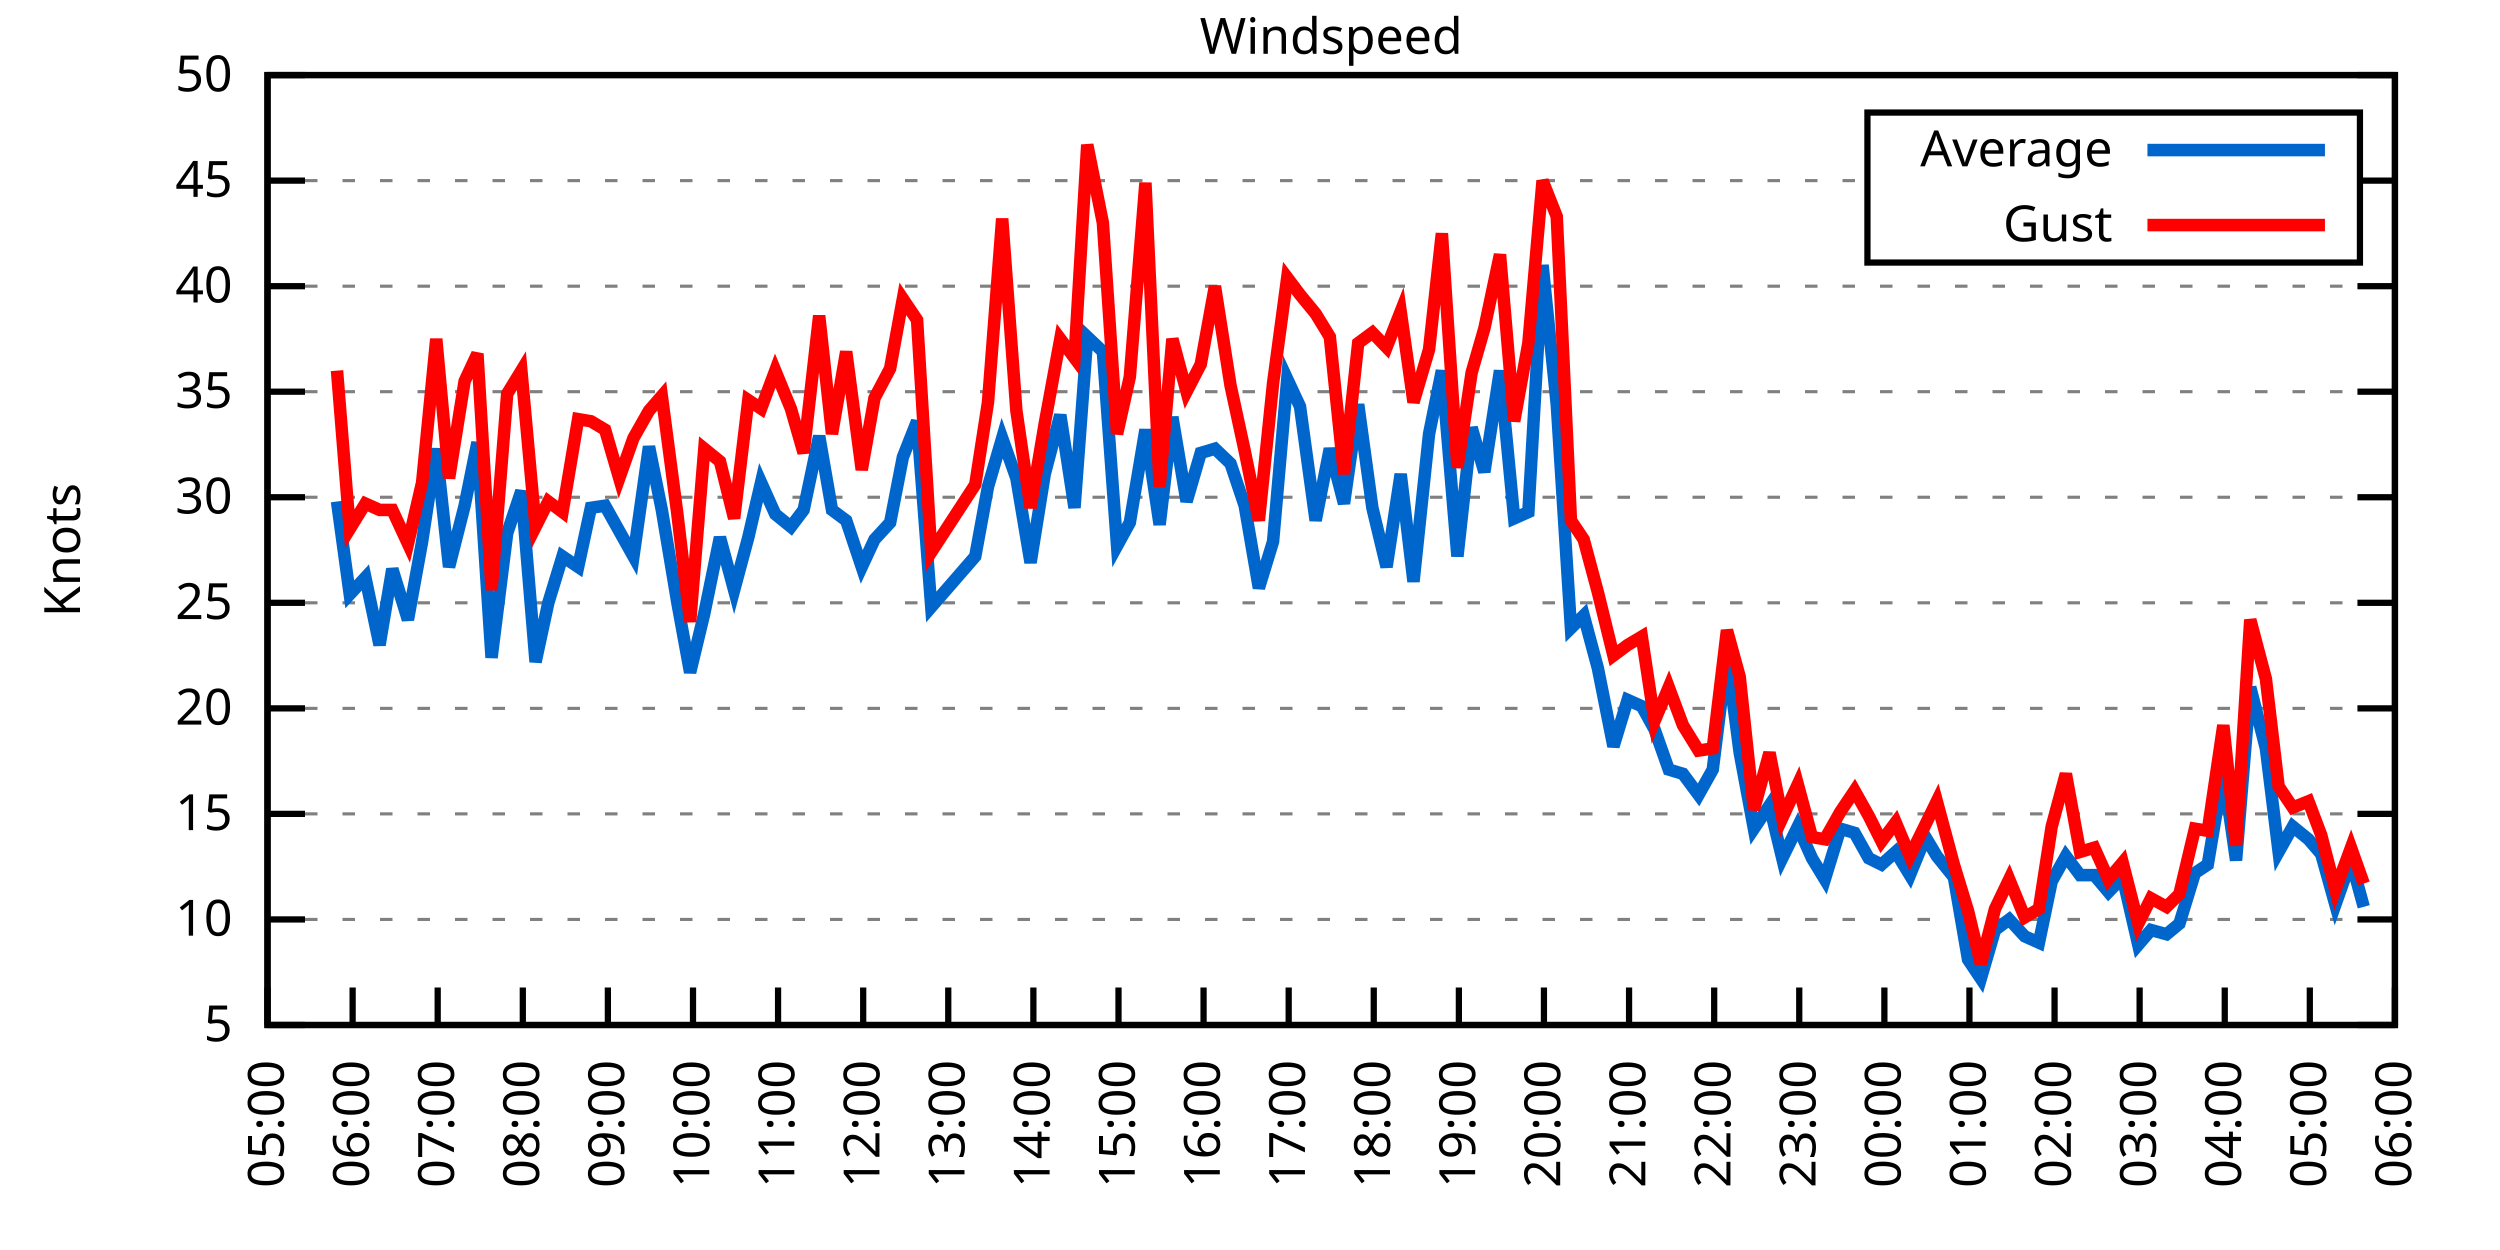
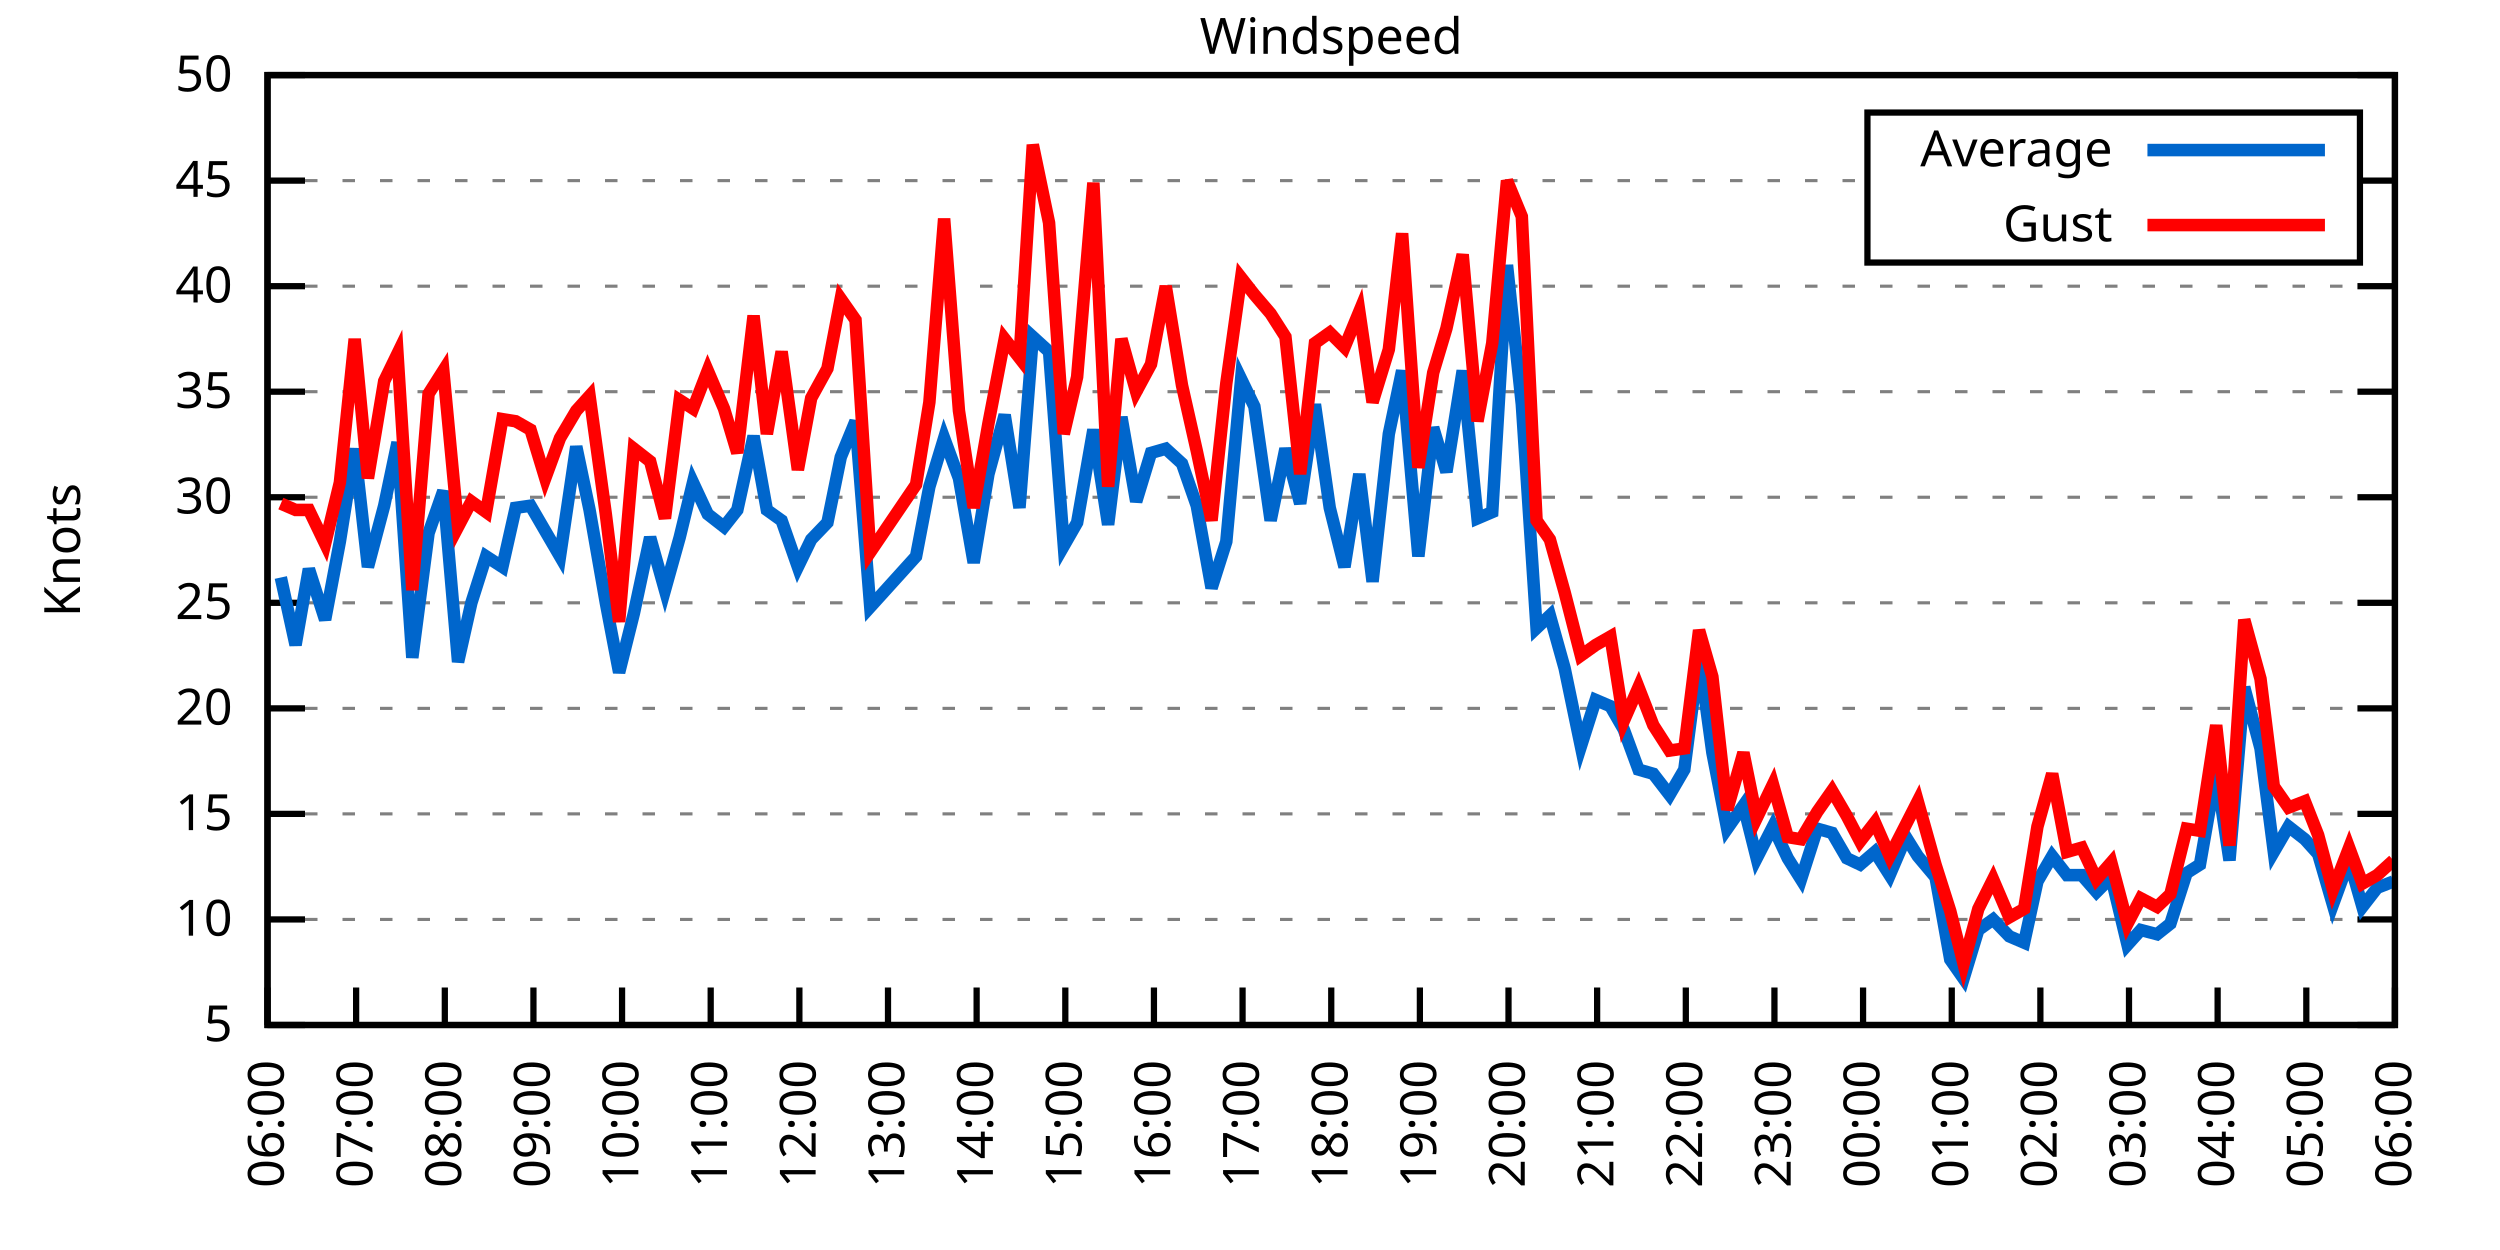
<svg xmlns="http://www.w3.org/2000/svg" xmlns:xlink="http://www.w3.org/1999/xlink" width="400" height="200" viewBox="0 0 400 200">
  <g id="gnuplot_canvas">
    <rect x="0" y="0" width="400" height="200" fill="none" />
    <defs>
      <circle id="gpDot" r="0.5" stroke-width="0.5" stroke="currentColor" />
      <path id="gpPt0" stroke-width="0.333" stroke="currentColor" d="M-1,0 h2 M0,-1 v2" />
      <path id="gpPt1" stroke-width="0.333" stroke="currentColor" d="M-1,-1 L1,1 M1,-1 L-1,1" />
      <path id="gpPt2" stroke-width="0.333" stroke="currentColor" d="M-1,0 L1,0 M0,-1 L0,1 M-1,-1 L1,1 M-1,1 L1,-1" />
      <rect id="gpPt3" stroke-width="0.333" stroke="currentColor" x="-1" y="-1" width="2" height="2" />
      <rect id="gpPt4" stroke-width="0.333" stroke="currentColor" fill="currentColor" x="-1" y="-1" width="2" height="2" />
      <circle id="gpPt5" stroke-width="0.333" stroke="currentColor" cx="0" cy="0" r="1" />
      <use xlink:href="#gpPt5" id="gpPt6" fill="currentColor" stroke="none" />
      <path id="gpPt7" stroke-width="0.333" stroke="currentColor" d="M0,-1.33 L-1.33,0.67 L1.33,0.67 z" />
      <use xlink:href="#gpPt7" id="gpPt8" fill="currentColor" stroke="none" />
      <use xlink:href="#gpPt7" id="gpPt9" stroke="currentColor" transform="rotate(180)" />
      <use xlink:href="#gpPt9" id="gpPt10" fill="currentColor" stroke="none" />
      <use xlink:href="#gpPt3" id="gpPt11" stroke="currentColor" transform="rotate(45)" />
      <use xlink:href="#gpPt11" id="gpPt12" fill="currentColor" stroke="none" />
      <path id="gpPt13" stroke-width="0.333" stroke="currentColor" d="M0,1.330 L1.265,0.411 L0.782,-1.067 L-0.782,-1.076 L-1.265,0.411 z" />
      <use xlink:href="#gpPt13" id="gpPt14" fill="currentColor" stroke="none" />
      <filter id="textbox" filterUnits="objectBoundingBox" x="0" y="0" height="1" width="1">
        <feFlood flood-color="white" flood-opacity="1" result="bgnd" />
        <feComposite in="SourceGraphic" in2="bgnd" operator="atop" />
      </filter>
      <filter id="greybox" filterUnits="objectBoundingBox" x="0" y="0" height="1" width="1">
        <feFlood flood-color="lightgrey" flood-opacity="1" result="grey" />
        <feComposite in="SourceGraphic" in2="grey" operator="atop" />
      </filter>
    </defs>
    <g fill="none" color="white" stroke="currentColor" stroke-width="1.00" stroke-linecap="butt" stroke-linejoin="miter">
</g>
    <g fill="none" color="black" stroke="currentColor" stroke-width="1.00" stroke-linecap="butt" stroke-linejoin="miter">
      <g stroke="none" shape-rendering="crispEdges">
        <polygon fill="rgb(255, 255, 255)" points="42.80,164.00 383.18,164.00 383.18,12.02 42.80,12.02 " />
      </g>
    </g>
    <g fill="none" color="black" stroke="currentColor" stroke-width="1.00" stroke-linecap="butt" stroke-linejoin="miter">
</g>
    <g fill="none" color="black" stroke="black" stroke-width="0.50" stroke-linecap="butt" stroke-linejoin="miter">
</g>
    <g fill="none" color="gray" stroke="currentColor" stroke-width="0.50" stroke-linecap="butt" stroke-linejoin="miter">
      <path stroke="gray" stroke-dasharray="2,4" class="gridline" d="M42.80,164.00 L383.19,164.00  " />
    </g>
    <g fill="none" color="gray" stroke="gray" stroke-width="1.00" stroke-linecap="butt" stroke-linejoin="miter">
</g>
    <g fill="none" color="black" stroke="currentColor" stroke-width="1.00" stroke-linecap="butt" stroke-linejoin="miter">
      <path stroke="black" d="M42.80,164.00 L48.80,164.00 M383.19,164.00 L377.19,164.00  " />
      <g transform="translate(37.20,166.60)" stroke="none" fill="black" font-family="Sans" font-size="8.00" text-anchor="end">
        <text>
          <tspan font-family="Sans"> 5</tspan>
        </text>
      </g>
    </g>
    <g fill="none" color="black" stroke="currentColor" stroke-width="1.00" stroke-linecap="butt" stroke-linejoin="miter">
</g>
    <g fill="none" color="black" stroke="black" stroke-width="0.50" stroke-linecap="butt" stroke-linejoin="miter">
</g>
    <g fill="none" color="gray" stroke="currentColor" stroke-width="0.50" stroke-linecap="butt" stroke-linejoin="miter">
      <path stroke="gray" stroke-dasharray="2,4" class="gridline" d="M42.80,147.11 L383.19,147.11  " />
    </g>
    <g fill="none" color="gray" stroke="gray" stroke-width="1.00" stroke-linecap="butt" stroke-linejoin="miter">
</g>
    <g fill="none" color="black" stroke="currentColor" stroke-width="1.00" stroke-linecap="butt" stroke-linejoin="miter">
      <path stroke="black" d="M42.80,147.11 L48.80,147.11 M383.19,147.11 L377.19,147.11  " />
      <g transform="translate(37.20,149.71)" stroke="none" fill="black" font-family="Sans" font-size="8.00" text-anchor="end">
        <text>
          <tspan font-family="Sans"> 10</tspan>
        </text>
      </g>
    </g>
    <g fill="none" color="black" stroke="currentColor" stroke-width="1.00" stroke-linecap="butt" stroke-linejoin="miter">
</g>
    <g fill="none" color="black" stroke="black" stroke-width="0.50" stroke-linecap="butt" stroke-linejoin="miter">
</g>
    <g fill="none" color="gray" stroke="currentColor" stroke-width="0.50" stroke-linecap="butt" stroke-linejoin="miter">
      <path stroke="gray" stroke-dasharray="2,4" class="gridline" d="M42.80,130.22 L383.19,130.22  " />
    </g>
    <g fill="none" color="gray" stroke="gray" stroke-width="1.00" stroke-linecap="butt" stroke-linejoin="miter">
</g>
    <g fill="none" color="black" stroke="currentColor" stroke-width="1.00" stroke-linecap="butt" stroke-linejoin="miter">
      <path stroke="black" d="M42.80,130.22 L48.80,130.22 M383.19,130.22 L377.19,130.22  " />
      <g transform="translate(37.20,132.82)" stroke="none" fill="black" font-family="Sans" font-size="8.00" text-anchor="end">
        <text>
          <tspan font-family="Sans"> 15</tspan>
        </text>
      </g>
    </g>
    <g fill="none" color="black" stroke="currentColor" stroke-width="1.00" stroke-linecap="butt" stroke-linejoin="miter">
</g>
    <g fill="none" color="black" stroke="black" stroke-width="0.50" stroke-linecap="butt" stroke-linejoin="miter">
</g>
    <g fill="none" color="gray" stroke="currentColor" stroke-width="0.50" stroke-linecap="butt" stroke-linejoin="miter">
      <path stroke="gray" stroke-dasharray="2,4" class="gridline" d="M42.80,113.34 L383.19,113.34  " />
    </g>
    <g fill="none" color="gray" stroke="gray" stroke-width="1.00" stroke-linecap="butt" stroke-linejoin="miter">
</g>
    <g fill="none" color="black" stroke="currentColor" stroke-width="1.00" stroke-linecap="butt" stroke-linejoin="miter">
      <path stroke="black" d="M42.80,113.34 L48.80,113.34 M383.19,113.34 L377.19,113.34  " />
      <g transform="translate(37.20,115.94)" stroke="none" fill="black" font-family="Sans" font-size="8.00" text-anchor="end">
        <text>
          <tspan font-family="Sans"> 20</tspan>
        </text>
      </g>
    </g>
    <g fill="none" color="black" stroke="currentColor" stroke-width="1.00" stroke-linecap="butt" stroke-linejoin="miter">
</g>
    <g fill="none" color="black" stroke="black" stroke-width="0.50" stroke-linecap="butt" stroke-linejoin="miter">
</g>
    <g fill="none" color="gray" stroke="currentColor" stroke-width="0.50" stroke-linecap="butt" stroke-linejoin="miter">
      <path stroke="gray" stroke-dasharray="2,4" class="gridline" d="M42.80,96.45 L383.19,96.45  " />
    </g>
    <g fill="none" color="gray" stroke="gray" stroke-width="1.00" stroke-linecap="butt" stroke-linejoin="miter">
</g>
    <g fill="none" color="black" stroke="currentColor" stroke-width="1.00" stroke-linecap="butt" stroke-linejoin="miter">
      <path stroke="black" d="M42.80,96.45 L48.80,96.45 M383.19,96.45 L377.19,96.45  " />
      <g transform="translate(37.20,99.05)" stroke="none" fill="black" font-family="Sans" font-size="8.00" text-anchor="end">
        <text>
          <tspan font-family="Sans"> 25</tspan>
        </text>
      </g>
    </g>
    <g fill="none" color="black" stroke="currentColor" stroke-width="1.00" stroke-linecap="butt" stroke-linejoin="miter">
</g>
    <g fill="none" color="black" stroke="black" stroke-width="0.50" stroke-linecap="butt" stroke-linejoin="miter">
</g>
    <g fill="none" color="gray" stroke="currentColor" stroke-width="0.50" stroke-linecap="butt" stroke-linejoin="miter">
      <path stroke="gray" stroke-dasharray="2,4" class="gridline" d="M42.80,79.56 L383.19,79.56  " />
    </g>
    <g fill="none" color="gray" stroke="gray" stroke-width="1.00" stroke-linecap="butt" stroke-linejoin="miter">
</g>
    <g fill="none" color="black" stroke="currentColor" stroke-width="1.00" stroke-linecap="butt" stroke-linejoin="miter">
      <path stroke="black" d="M42.80,79.56 L48.80,79.56 M383.19,79.56 L377.19,79.56  " />
      <g transform="translate(37.20,82.16)" stroke="none" fill="black" font-family="Sans" font-size="8.00" text-anchor="end">
        <text>
          <tspan font-family="Sans"> 30</tspan>
        </text>
      </g>
    </g>
    <g fill="none" color="black" stroke="currentColor" stroke-width="1.00" stroke-linecap="butt" stroke-linejoin="miter">
</g>
    <g fill="none" color="black" stroke="black" stroke-width="0.50" stroke-linecap="butt" stroke-linejoin="miter">
</g>
    <g fill="none" color="gray" stroke="currentColor" stroke-width="0.50" stroke-linecap="butt" stroke-linejoin="miter">
      <path stroke="gray" stroke-dasharray="2,4" class="gridline" d="M42.80,62.67 L383.19,62.67  " />
    </g>
    <g fill="none" color="gray" stroke="gray" stroke-width="1.00" stroke-linecap="butt" stroke-linejoin="miter">
</g>
    <g fill="none" color="black" stroke="currentColor" stroke-width="1.00" stroke-linecap="butt" stroke-linejoin="miter">
      <path stroke="black" d="M42.80,62.67 L48.80,62.67 M383.19,62.67 L377.19,62.67  " />
      <g transform="translate(37.20,65.27)" stroke="none" fill="black" font-family="Sans" font-size="8.00" text-anchor="end">
        <text>
          <tspan font-family="Sans"> 35</tspan>
        </text>
      </g>
    </g>
    <g fill="none" color="black" stroke="currentColor" stroke-width="1.00" stroke-linecap="butt" stroke-linejoin="miter">
</g>
    <g fill="none" color="black" stroke="black" stroke-width="0.50" stroke-linecap="butt" stroke-linejoin="miter">
</g>
    <g fill="none" color="gray" stroke="currentColor" stroke-width="0.50" stroke-linecap="butt" stroke-linejoin="miter">
      <path stroke="gray" stroke-dasharray="2,4" class="gridline" d="M42.80,45.79 L383.19,45.79  " />
    </g>
    <g fill="none" color="gray" stroke="gray" stroke-width="1.00" stroke-linecap="butt" stroke-linejoin="miter">
</g>
    <g fill="none" color="black" stroke="currentColor" stroke-width="1.00" stroke-linecap="butt" stroke-linejoin="miter">
      <path stroke="black" d="M42.80,45.79 L48.80,45.79 M383.19,45.79 L377.19,45.79  " />
      <g transform="translate(37.20,48.39)" stroke="none" fill="black" font-family="Sans" font-size="8.00" text-anchor="end">
        <text>
          <tspan font-family="Sans"> 40</tspan>
        </text>
      </g>
    </g>
    <g fill="none" color="black" stroke="currentColor" stroke-width="1.00" stroke-linecap="butt" stroke-linejoin="miter">
</g>
    <g fill="none" color="black" stroke="black" stroke-width="0.50" stroke-linecap="butt" stroke-linejoin="miter">
</g>
    <g fill="none" color="gray" stroke="currentColor" stroke-width="0.50" stroke-linecap="butt" stroke-linejoin="miter">
      <path stroke="gray" stroke-dasharray="2,4" class="gridline" d="M42.80,28.90 L298.79,28.90 M377.59,28.90 L383.19,28.90  " />
    </g>
    <g fill="none" color="gray" stroke="gray" stroke-width="1.00" stroke-linecap="butt" stroke-linejoin="miter">
</g>
    <g fill="none" color="black" stroke="currentColor" stroke-width="1.00" stroke-linecap="butt" stroke-linejoin="miter">
      <path stroke="black" d="M42.80,28.90 L48.80,28.90 M383.19,28.90 L377.19,28.90  " />
      <g transform="translate(37.20,31.50)" stroke="none" fill="black" font-family="Sans" font-size="8.00" text-anchor="end">
        <text>
          <tspan font-family="Sans"> 45</tspan>
        </text>
      </g>
    </g>
    <g fill="none" color="black" stroke="currentColor" stroke-width="1.00" stroke-linecap="butt" stroke-linejoin="miter">
</g>
    <g fill="none" color="black" stroke="black" stroke-width="0.50" stroke-linecap="butt" stroke-linejoin="miter">
</g>
    <g fill="none" color="gray" stroke="currentColor" stroke-width="0.50" stroke-linecap="butt" stroke-linejoin="miter">
      <path stroke="gray" stroke-dasharray="2,4" class="gridline" d="M42.80,12.01 L383.19,12.01  " />
    </g>
    <g fill="none" color="gray" stroke="gray" stroke-width="1.00" stroke-linecap="butt" stroke-linejoin="miter">
</g>
    <g fill="none" color="black" stroke="currentColor" stroke-width="1.00" stroke-linecap="butt" stroke-linejoin="miter">
      <path stroke="black" d="M42.80,12.01 L48.80,12.01 M383.19,12.01 L377.19,12.01  " />
      <g transform="translate(37.20,14.61)" stroke="none" fill="black" font-family="Sans" font-size="8.00" text-anchor="end">
        <text>
          <tspan font-family="Sans"> 50</tspan>
        </text>
      </g>
    </g>
    <g fill="none" color="black" stroke="currentColor" stroke-width="1.00" stroke-linecap="butt" stroke-linejoin="miter">
      <path stroke="black" d="M42.80,164.00 L42.80,158.00  " />
      <g transform="translate(45.40,169.60) rotate(270.00)" stroke="none" fill="black" font-family="Sans" font-size="8.00" text-anchor="end">
        <text>
-           <tspan font-family="Sans">05:00</tspan>
-         </text>
-       </g>
-     </g>
-     <g fill="none" color="black" stroke="currentColor" stroke-width="1.00" stroke-linecap="butt" stroke-linejoin="miter">
-       <path stroke="black" d="M56.42,164.00 L56.42,158.00  " />
-       <g transform="translate(59.02,169.60) rotate(270.00)" stroke="none" fill="black" font-family="Sans" font-size="8.00" text-anchor="end">
-         <text>
          <tspan font-family="Sans">06:00</tspan>
        </text>
      </g>
    </g>
    <g fill="none" color="black" stroke="currentColor" stroke-width="1.00" stroke-linecap="butt" stroke-linejoin="miter">
-       <path stroke="black" d="M70.03,164.00 L70.03,158.00  " />
-       <g transform="translate(72.63,169.60) rotate(270.00)" stroke="none" fill="black" font-family="Sans" font-size="8.00" text-anchor="end">
+       <path stroke="black" d="M56.98,164.00 L56.98,158.00  " />
+       <g transform="translate(59.58,169.60) rotate(270.00)" stroke="none" fill="black" font-family="Sans" font-size="8.00" text-anchor="end">
        <text>
          <tspan font-family="Sans">07:00</tspan>
        </text>
      </g>
    </g>
    <g fill="none" color="black" stroke="currentColor" stroke-width="1.00" stroke-linecap="butt" stroke-linejoin="miter">
-       <path stroke="black" d="M83.65,164.00 L83.65,158.00  " />
-       <g transform="translate(86.25,169.60) rotate(270.00)" stroke="none" fill="black" font-family="Sans" font-size="8.00" text-anchor="end">
+       <path stroke="black" d="M71.17,164.00 L71.17,158.00  " />
+       <g transform="translate(73.77,169.60) rotate(270.00)" stroke="none" fill="black" font-family="Sans" font-size="8.00" text-anchor="end">
        <text>
          <tspan font-family="Sans">08:00</tspan>
        </text>
      </g>
    </g>
    <g fill="none" color="black" stroke="currentColor" stroke-width="1.00" stroke-linecap="butt" stroke-linejoin="miter">
-       <path stroke="black" d="M97.26,164.00 L97.26,158.00  " />
-       <g transform="translate(99.86,169.60) rotate(270.00)" stroke="none" fill="black" font-family="Sans" font-size="8.00" text-anchor="end">
+       <path stroke="black" d="M85.35,164.00 L85.35,158.00  " />
+       <g transform="translate(87.95,169.60) rotate(270.00)" stroke="none" fill="black" font-family="Sans" font-size="8.00" text-anchor="end">
        <text>
          <tspan font-family="Sans">09:00</tspan>
        </text>
      </g>
    </g>
    <g fill="none" color="black" stroke="currentColor" stroke-width="1.00" stroke-linecap="butt" stroke-linejoin="miter">
-       <path stroke="black" d="M110.88,164.00 L110.88,158.00  " />
-       <g transform="translate(113.48,169.60) rotate(270.00)" stroke="none" fill="black" font-family="Sans" font-size="8.00" text-anchor="end">
+       <path stroke="black" d="M99.53,164.00 L99.53,158.00  " />
+       <g transform="translate(102.13,169.60) rotate(270.00)" stroke="none" fill="black" font-family="Sans" font-size="8.00" text-anchor="end">
        <text>
          <tspan font-family="Sans">10:00</tspan>
        </text>
      </g>
    </g>
    <g fill="none" color="black" stroke="currentColor" stroke-width="1.00" stroke-linecap="butt" stroke-linejoin="miter">
-       <path stroke="black" d="M124.49,164.00 L124.49,158.00  " />
-       <g transform="translate(127.09,169.60) rotate(270.00)" stroke="none" fill="black" font-family="Sans" font-size="8.00" text-anchor="end">
+       <path stroke="black" d="M113.71,164.00 L113.71,158.00  " />
+       <g transform="translate(116.31,169.60) rotate(270.00)" stroke="none" fill="black" font-family="Sans" font-size="8.00" text-anchor="end">
        <text>
          <tspan font-family="Sans">11:00</tspan>
        </text>
      </g>
    </g>
    <g fill="none" color="black" stroke="currentColor" stroke-width="1.00" stroke-linecap="butt" stroke-linejoin="miter">
-       <path stroke="black" d="M138.11,164.00 L138.11,158.00  " />
-       <g transform="translate(140.71,169.60) rotate(270.00)" stroke="none" fill="black" font-family="Sans" font-size="8.00" text-anchor="end">
+       <path stroke="black" d="M127.90,164.00 L127.90,158.00  " />
+       <g transform="translate(130.50,169.60) rotate(270.00)" stroke="none" fill="black" font-family="Sans" font-size="8.00" text-anchor="end">
        <text>
          <tspan font-family="Sans">12:00</tspan>
        </text>
      </g>
    </g>
    <g fill="none" color="black" stroke="currentColor" stroke-width="1.00" stroke-linecap="butt" stroke-linejoin="miter">
-       <path stroke="black" d="M151.72,164.00 L151.72,158.00  " />
-       <g transform="translate(154.32,169.60) rotate(270.00)" stroke="none" fill="black" font-family="Sans" font-size="8.00" text-anchor="end">
+       <path stroke="black" d="M142.08,164.00 L142.08,158.00  " />
+       <g transform="translate(144.68,169.60) rotate(270.00)" stroke="none" fill="black" font-family="Sans" font-size="8.00" text-anchor="end">
        <text>
          <tspan font-family="Sans">13:00</tspan>
        </text>
      </g>
    </g>
    <g fill="none" color="black" stroke="currentColor" stroke-width="1.00" stroke-linecap="butt" stroke-linejoin="miter">
-       <path stroke="black" d="M165.34,164.00 L165.34,158.00  " />
-       <g transform="translate(167.94,169.60) rotate(270.00)" stroke="none" fill="black" font-family="Sans" font-size="8.00" text-anchor="end">
+       <path stroke="black" d="M156.26,164.00 L156.26,158.00  " />
+       <g transform="translate(158.86,169.60) rotate(270.00)" stroke="none" fill="black" font-family="Sans" font-size="8.00" text-anchor="end">
        <text>
          <tspan font-family="Sans">14:00</tspan>
        </text>
      </g>
    </g>
    <g fill="none" color="black" stroke="currentColor" stroke-width="1.00" stroke-linecap="butt" stroke-linejoin="miter">
-       <path stroke="black" d="M178.96,164.00 L178.96,158.00  " />
-       <g transform="translate(181.56,169.60) rotate(270.00)" stroke="none" fill="black" font-family="Sans" font-size="8.00" text-anchor="end">
+       <path stroke="black" d="M170.45,164.00 L170.45,158.00  " />
+       <g transform="translate(173.05,169.60) rotate(270.00)" stroke="none" fill="black" font-family="Sans" font-size="8.00" text-anchor="end">
        <text>
          <tspan font-family="Sans">15:00</tspan>
        </text>
      </g>
    </g>
    <g fill="none" color="black" stroke="currentColor" stroke-width="1.00" stroke-linecap="butt" stroke-linejoin="miter">
-       <path stroke="black" d="M192.57,164.00 L192.57,158.00  " />
-       <g transform="translate(195.17,169.60) rotate(270.00)" stroke="none" fill="black" font-family="Sans" font-size="8.00" text-anchor="end">
+       <path stroke="black" d="M184.63,164.00 L184.63,158.00  " />
+       <g transform="translate(187.23,169.60) rotate(270.00)" stroke="none" fill="black" font-family="Sans" font-size="8.00" text-anchor="end">
        <text>
          <tspan font-family="Sans">16:00</tspan>
        </text>
      </g>
    </g>
    <g fill="none" color="black" stroke="currentColor" stroke-width="1.00" stroke-linecap="butt" stroke-linejoin="miter">
-       <path stroke="black" d="M206.19,164.00 L206.19,158.00  " />
-       <g transform="translate(208.79,169.60) rotate(270.00)" stroke="none" fill="black" font-family="Sans" font-size="8.00" text-anchor="end">
+       <path stroke="black" d="M198.81,164.00 L198.81,158.00  " />
+       <g transform="translate(201.41,169.60) rotate(270.00)" stroke="none" fill="black" font-family="Sans" font-size="8.00" text-anchor="end">
        <text>
          <tspan font-family="Sans">17:00</tspan>
        </text>
      </g>
    </g>
    <g fill="none" color="black" stroke="currentColor" stroke-width="1.00" stroke-linecap="butt" stroke-linejoin="miter">
-       <path stroke="black" d="M219.80,164.00 L219.80,158.00  " />
-       <g transform="translate(222.40,169.60) rotate(270.00)" stroke="none" fill="black" font-family="Sans" font-size="8.00" text-anchor="end">
+       <path stroke="black" d="M213.00,164.00 L213.00,158.00  " />
+       <g transform="translate(215.60,169.60) rotate(270.00)" stroke="none" fill="black" font-family="Sans" font-size="8.00" text-anchor="end">
        <text>
          <tspan font-family="Sans">18:00</tspan>
        </text>
      </g>
    </g>
    <g fill="none" color="black" stroke="currentColor" stroke-width="1.00" stroke-linecap="butt" stroke-linejoin="miter">
-       <path stroke="black" d="M233.42,164.00 L233.42,158.00  " />
-       <g transform="translate(236.02,169.60) rotate(270.00)" stroke="none" fill="black" font-family="Sans" font-size="8.00" text-anchor="end">
+       <path stroke="black" d="M227.18,164.00 L227.18,158.00  " />
+       <g transform="translate(229.78,169.60) rotate(270.00)" stroke="none" fill="black" font-family="Sans" font-size="8.00" text-anchor="end">
        <text>
          <tspan font-family="Sans">19:00</tspan>
        </text>
      </g>
    </g>
    <g fill="none" color="black" stroke="currentColor" stroke-width="1.00" stroke-linecap="butt" stroke-linejoin="miter">
-       <path stroke="black" d="M247.03,164.00 L247.03,158.00  " />
-       <g transform="translate(249.63,169.60) rotate(270.00)" stroke="none" fill="black" font-family="Sans" font-size="8.00" text-anchor="end">
+       <path stroke="black" d="M241.36,164.00 L241.36,158.00  " />
+       <g transform="translate(243.96,169.60) rotate(270.00)" stroke="none" fill="black" font-family="Sans" font-size="8.00" text-anchor="end">
        <text>
          <tspan font-family="Sans">20:00</tspan>
        </text>
      </g>
    </g>
    <g fill="none" color="black" stroke="currentColor" stroke-width="1.00" stroke-linecap="butt" stroke-linejoin="miter">
-       <path stroke="black" d="M260.65,164.00 L260.65,158.00  " />
-       <g transform="translate(263.25,169.60) rotate(270.00)" stroke="none" fill="black" font-family="Sans" font-size="8.00" text-anchor="end">
+       <path stroke="black" d="M255.54,164.00 L255.54,158.00  " />
+       <g transform="translate(258.14,169.60) rotate(270.00)" stroke="none" fill="black" font-family="Sans" font-size="8.00" text-anchor="end">
        <text>
          <tspan font-family="Sans">21:00</tspan>
        </text>
      </g>
    </g>
    <g fill="none" color="black" stroke="currentColor" stroke-width="1.00" stroke-linecap="butt" stroke-linejoin="miter">
-       <path stroke="black" d="M274.27,164.00 L274.27,158.00  " />
-       <g transform="translate(276.87,169.60) rotate(270.00)" stroke="none" fill="black" font-family="Sans" font-size="8.00" text-anchor="end">
+       <path stroke="black" d="M269.73,164.00 L269.73,158.00  " />
+       <g transform="translate(272.33,169.60) rotate(270.00)" stroke="none" fill="black" font-family="Sans" font-size="8.00" text-anchor="end">
        <text>
          <tspan font-family="Sans">22:00</tspan>
        </text>
      </g>
    </g>
    <g fill="none" color="black" stroke="currentColor" stroke-width="1.00" stroke-linecap="butt" stroke-linejoin="miter">
-       <path stroke="black" d="M287.88,164.00 L287.88,158.00  " />
-       <g transform="translate(290.48,169.60) rotate(270.00)" stroke="none" fill="black" font-family="Sans" font-size="8.00" text-anchor="end">
+       <path stroke="black" d="M283.91,164.00 L283.91,158.00  " />
+       <g transform="translate(286.51,169.60) rotate(270.00)" stroke="none" fill="black" font-family="Sans" font-size="8.00" text-anchor="end">
        <text>
          <tspan font-family="Sans">23:00</tspan>
        </text>
      </g>
    </g>
    <g fill="none" color="black" stroke="currentColor" stroke-width="1.00" stroke-linecap="butt" stroke-linejoin="miter">
-       <path stroke="black" d="M301.50,164.00 L301.50,158.00  " />
-       <g transform="translate(304.10,169.60) rotate(270.00)" stroke="none" fill="black" font-family="Sans" font-size="8.00" text-anchor="end">
+       <path stroke="black" d="M298.09,164.00 L298.09,158.00  " />
+       <g transform="translate(300.69,169.60) rotate(270.00)" stroke="none" fill="black" font-family="Sans" font-size="8.00" text-anchor="end">
        <text>
          <tspan font-family="Sans">00:00</tspan>
        </text>
      </g>
    </g>
    <g fill="none" color="black" stroke="currentColor" stroke-width="1.00" stroke-linecap="butt" stroke-linejoin="miter">
-       <path stroke="black" d="M315.11,164.00 L315.11,158.00  " />
-       <g transform="translate(317.71,169.60) rotate(270.00)" stroke="none" fill="black" font-family="Sans" font-size="8.00" text-anchor="end">
+       <path stroke="black" d="M312.28,164.00 L312.28,158.00  " />
+       <g transform="translate(314.88,169.60) rotate(270.00)" stroke="none" fill="black" font-family="Sans" font-size="8.00" text-anchor="end">
        <text>
          <tspan font-family="Sans">01:00</tspan>
        </text>
      </g>
    </g>
    <g fill="none" color="black" stroke="currentColor" stroke-width="1.00" stroke-linecap="butt" stroke-linejoin="miter">
-       <path stroke="black" d="M328.73,164.00 L328.73,158.00  " />
-       <g transform="translate(331.33,169.60) rotate(270.00)" stroke="none" fill="black" font-family="Sans" font-size="8.00" text-anchor="end">
+       <path stroke="black" d="M326.46,164.00 L326.46,158.00  " />
+       <g transform="translate(329.06,169.60) rotate(270.00)" stroke="none" fill="black" font-family="Sans" font-size="8.00" text-anchor="end">
        <text>
          <tspan font-family="Sans">02:00</tspan>
        </text>
      </g>
    </g>
    <g fill="none" color="black" stroke="currentColor" stroke-width="1.00" stroke-linecap="butt" stroke-linejoin="miter">
-       <path stroke="black" d="M342.34,164.00 L342.34,158.00  " />
-       <g transform="translate(344.94,169.60) rotate(270.00)" stroke="none" fill="black" font-family="Sans" font-size="8.00" text-anchor="end">
+       <path stroke="black" d="M340.64,164.00 L340.64,158.00  " />
+       <g transform="translate(343.24,169.60) rotate(270.00)" stroke="none" fill="black" font-family="Sans" font-size="8.00" text-anchor="end">
        <text>
          <tspan font-family="Sans">03:00</tspan>
        </text>
      </g>
    </g>
    <g fill="none" color="black" stroke="currentColor" stroke-width="1.00" stroke-linecap="butt" stroke-linejoin="miter">
-       <path stroke="black" d="M355.96,164.00 L355.96,158.00  " />
-       <g transform="translate(358.56,169.60) rotate(270.00)" stroke="none" fill="black" font-family="Sans" font-size="8.00" text-anchor="end">
+       <path stroke="black" d="M354.82,164.00 L354.82,158.00  " />
+       <g transform="translate(357.42,169.60) rotate(270.00)" stroke="none" fill="black" font-family="Sans" font-size="8.00" text-anchor="end">
        <text>
          <tspan font-family="Sans">04:00</tspan>
        </text>
      </g>
    </g>
    <g fill="none" color="black" stroke="currentColor" stroke-width="1.00" stroke-linecap="butt" stroke-linejoin="miter">
-       <path stroke="black" d="M369.57,164.00 L369.57,158.00  " />
-       <g transform="translate(372.17,169.60) rotate(270.00)" stroke="none" fill="black" font-family="Sans" font-size="8.00" text-anchor="end">
+       <path stroke="black" d="M369.01,164.00 L369.01,158.00  " />
+       <g transform="translate(371.61,169.60) rotate(270.00)" stroke="none" fill="black" font-family="Sans" font-size="8.00" text-anchor="end">
        <text>
          <tspan font-family="Sans">05:00</tspan>
        </text>
      </g>
    </g>
    <g fill="none" color="black" stroke="currentColor" stroke-width="1.00" stroke-linecap="butt" stroke-linejoin="miter">
      <path stroke="black" d="M383.19,164.00 L383.19,158.00  " />
      <g transform="translate(385.79,169.60) rotate(270.00)" stroke="none" fill="black" font-family="Sans" font-size="8.00" text-anchor="end">
        <text>
          <tspan font-family="Sans">06:00</tspan>
        </text>
      </g>
    </g>
    <g fill="none" color="black" stroke="currentColor" stroke-width="1.00" stroke-linecap="butt" stroke-linejoin="miter">
</g>
    <g fill="none" color="black" stroke="currentColor" stroke-width="1.00" stroke-linecap="butt" stroke-linejoin="miter">
      <path stroke="black" d="M42.80,12.01 L42.80,164.00 L383.19,164.00 L383.19,12.01 L42.80,12.01 Z  " />
    </g>
    <g fill="none" color="black" stroke="currentColor" stroke-width="1.00" stroke-linecap="butt" stroke-linejoin="miter">
</g>
    <g fill="none" color="black" stroke="currentColor" stroke-width="1.00" stroke-linecap="butt" stroke-linejoin="miter">
      <path stroke="black" d="M298.79,42.01 L298.79,18.01 L377.59,18.01 L377.59,42.01 L298.79,42.01 Z  " />
    </g>
    <g id="Windspeed_plot_1">
      <g fill="none" color="white" stroke="black" stroke-width="2.00" stroke-linecap="butt" stroke-linejoin="miter">
</g>
      <g fill="none" color="black" stroke="currentColor" stroke-width="2.00" stroke-linecap="butt" stroke-linejoin="miter">
        <g transform="translate(337.99,26.61)" stroke="none" fill="black" font-family="Sans" font-size="8.00" text-anchor="end">
          <text>
            <tspan font-family="Sans">Average</tspan>
          </text>
        </g>
      </g>
      <g fill="none" color="black" stroke="currentColor" stroke-width="2.00" stroke-linecap="butt" stroke-linejoin="miter">
-         <path stroke="rgb(  0, 102, 204)" d="M343.59,24.01 L371.99,24.01 M53.92,80.24 L55.96,95.10 L58.46,92.40 L60.73,103.20 L62.77,91.04 L65.27,99.15   L67.54,86.65 L69.80,71.79 L71.85,90.71 L74.34,80.91 L76.39,70.78 L78.65,105.23 L81.15,85.30 L83.42,78.55   L85.69,105.91 L87.73,96.45 L90.00,89.02 L92.50,90.71 L94.54,81.25 L96.81,80.91 L99.08,84.97 L101.35,89.02   L103.84,71.45 L105.89,81.59 L108.38,96.45 L110.42,107.59 L112.69,98.14 L115.19,85.98 L117.46,94.42 L119.73,85.98   L121.77,77.20 L124.04,82.26 L126.54,84.29 L128.58,81.59 L131.07,69.77 L133.12,81.59 L135.39,83.28 L137.88,90.71   L139.92,86.32 L142.42,83.61 L144.46,73.14 L146.73,67.40 L149.00,97.12 L156.04,89.02 L158.08,77.87 L160.35,70.10   L162.62,76.52 L164.89,90.03 L167.16,75.85 L169.65,66.39 L171.92,81.25 L173.96,53.89 L176.46,56.26 L178.73,87.33   L180.77,83.61 L183.27,68.75 L185.54,83.95 L187.58,66.73 L189.85,80.24 L192.12,72.47 L194.39,71.79 L196.88,74.16   L199.15,80.91 L201.42,94.08 L203.69,86.65 L205.96,60.65 L208.00,65.04 L210.50,83.28 L212.77,71.79 L215.04,80.57   L217.31,64.70 L219.58,81.25 L221.85,90.71 L224.11,75.85 L226.16,93.07 L228.65,69.43 L230.70,59.30 L233.19,89.02   L235.46,68.42 L237.50,75.51 L240.00,59.30 L242.27,82.94 L244.54,81.93 L246.81,42.41 L249.08,64.70 L251.35,100.50   L253.39,98.48 L255.66,106.92 L258.15,119.42 L260.42,111.99 L262.69,113.00 L264.73,116.71 L267.00,123.13 L269.27,123.81   L271.77,127.18 L274.04,123.13 L276.31,104.89 L278.35,120.43 L280.62,132.59 L283.12,128.87 L285.16,137.32 L287.65,132.25   L289.92,137.32 L291.97,140.69 L294.46,132.59 L296.73,133.26 L299.00,137.32 L301.04,138.33 L303.31,136.30 L305.58,140.02   L308.08,133.94 L309.89,136.98 L312.62,140.36 L314.89,153.53 L316.93,156.57 L319.20,148.80 L321.47,147.11 L323.96,149.81   L326.23,150.83 L328.27,141.03 L330.54,136.98 L332.81,140.02 L335.08,140.02 L337.35,142.72 L339.62,140.36 L342.12,151.17   L344.16,148.80 L346.65,149.48 L348.70,147.79 L351.19,139.68 L353.24,138.33 L355.73,123.47 L357.77,137.66 L360.04,109.96   L362.54,119.75 L364.58,136.30 L366.85,132.25 L369.35,134.28 L371.39,136.64 L373.66,144.75 L376.16,137.66 L378.20,145.09    " />
+         <path stroke="rgb(  0, 102, 204)" d="M343.59,24.01 L371.99,24.01 M44.93,92.40 L47.29,103.20 L49.42,91.04 L52.02,99.15 L54.38,86.65 L56.75,71.79   L58.87,90.71 L61.47,80.91 L63.60,70.78 L65.97,105.23 L68.57,85.30 L70.93,78.55 L73.29,105.91 L75.42,96.45   L77.78,89.02 L80.38,90.71 L82.51,81.25 L84.88,80.91 L87.24,84.97 L89.60,89.02 L92.20,71.45 L94.33,81.59   L96.93,96.45 L99.06,107.59 L101.42,98.14 L104.02,85.98 L106.39,94.42 L108.75,85.98 L110.88,77.20 L113.24,82.26   L115.84,84.29 L117.97,81.59 L120.57,69.77 L122.70,81.59 L125.06,83.28 L127.66,90.71 L129.79,86.32 L132.39,83.61   L134.52,73.14 L136.88,67.40 L139.24,97.12 L146.57,89.02 L148.70,77.87 L151.06,70.10 L153.43,76.52 L155.79,90.03   L158.15,75.85 L160.75,66.39 L163.12,81.25 L165.25,53.89 L167.85,56.26 L170.21,87.33 L172.34,83.61 L174.94,68.75   L177.30,83.95 L179.43,66.73 L181.79,80.24 L184.16,72.47 L186.52,71.79 L189.12,74.16 L191.48,80.91 L193.85,94.08   L196.21,86.65 L198.58,60.65 L200.70,65.04 L203.30,83.28 L205.67,71.79 L208.03,80.57 L210.39,64.70 L212.76,81.25   L215.12,90.71 L217.49,75.85 L219.61,93.07 L222.21,69.43 L224.34,59.30 L226.94,89.02 L229.31,68.42 L231.43,75.51   L234.03,59.30 L236.40,82.94 L238.76,81.93 L241.12,42.41 L243.49,64.70 L245.85,100.50 L247.98,98.48 L250.34,106.92   L252.94,119.42 L255.31,111.99 L257.67,113.00 L259.80,116.71 L262.16,123.13 L264.53,123.81 L267.13,127.18 L269.49,123.13   L271.85,104.89 L273.98,120.43 L276.35,132.59 L278.95,128.87 L281.07,137.32 L283.67,132.25 L286.04,137.32 L288.16,140.69   L290.76,132.59 L293.13,133.26 L295.49,137.32 L297.62,138.33 L299.98,136.30 L302.35,140.02 L304.95,133.94 L306.84,136.98   L309.68,140.36 L312.04,153.53 L314.17,156.57 L316.53,148.80 L318.89,147.11 L321.49,149.81 L323.86,150.83 L325.99,141.03   L328.35,136.98 L330.71,140.02 L333.08,140.02 L335.44,142.72 L337.80,140.36 L340.40,151.17 L342.53,148.80 L345.13,149.48   L347.26,147.79 L349.86,139.68 L351.99,138.33 L354.59,123.47 L356.72,137.66 L359.08,109.96 L361.68,119.75 L363.81,136.30   L366.17,132.25 L368.77,134.28 L370.90,136.64 L373.26,144.75 L375.86,137.66 L377.99,145.09 L380.35,142.05 L382.95,141.03    " />
      </g>
    </g>
    <g id="Windspeed_plot_2">
      <g fill="none" color="black" stroke="currentColor" stroke-width="2.00" stroke-linecap="butt" stroke-linejoin="miter">
        <g transform="translate(337.99,38.61)" stroke="none" fill="black" font-family="Sans" font-size="8.00" text-anchor="end">
          <text>
            <tspan font-family="Sans">Gust</tspan>
          </text>
        </g>
      </g>
      <g fill="none" color="black" stroke="currentColor" stroke-width="2.00" stroke-linecap="butt" stroke-linejoin="miter">
-         <path stroke="rgb(255,   0,   0)" d="M343.59,36.01 L371.99,36.01 M53.92,59.30 L55.96,84.63 L58.46,80.57 L60.73,81.59 L62.77,81.59 L65.27,86.99   L67.54,77.20 L69.80,54.23 L71.85,76.52 L74.34,60.98 L76.39,56.59 L78.65,94.42 L81.15,63.01 L83.42,59.30   L85.69,84.29 L87.73,80.24 L90.00,81.93 L92.50,67.06 L94.54,67.40 L96.81,68.75 L99.08,76.52 L101.35,70.10   L103.84,65.71 L105.89,63.35 L108.38,82.26 L110.42,99.49 L112.69,71.79 L115.19,73.82 L117.46,82.94 L119.73,64.02   L121.77,65.38 L124.04,59.30 L126.54,65.38 L128.58,72.47 L131.07,50.51 L133.12,69.43 L135.39,56.26 L137.88,75.17   L139.92,63.69 L142.42,58.96 L144.46,47.81 L146.73,51.19 L149.00,88.34 L156.04,77.53 L158.08,64.36 L160.35,34.98   L162.62,65.71 L164.89,81.25 L167.16,67.74 L169.65,54.23 L171.92,57.27 L173.96,23.16 L176.46,35.65 L178.73,69.43   L180.77,60.31 L183.27,29.24 L185.54,77.87 L187.58,54.23 L189.85,62.67 L192.12,58.28 L194.39,45.79 L196.88,61.66   L199.15,72.13 L201.42,83.28 L203.69,61.32 L205.96,44.43 L208.00,47.14 L210.50,50.18 L212.77,53.89 L215.04,75.85   L217.31,54.90 L219.58,53.22 L221.85,55.58 L224.11,49.84 L226.16,64.36 L228.65,55.92 L230.70,37.34 L233.19,74.83   L235.46,59.63 L237.50,52.54 L240.00,40.72 L242.27,67.40 L244.54,54.90 L246.81,28.90 L249.08,34.64 L251.35,83.28   L253.39,86.32 L255.66,94.76 L258.15,104.89 L260.42,103.20 L262.69,101.85 L264.73,115.36 L267.00,109.96 L269.27,116.04   L271.77,120.09 L274.04,119.75 L276.31,100.84 L278.35,108.27 L280.62,129.55 L283.12,120.43 L285.16,130.90 L287.65,125.50   L289.92,133.94 L291.97,134.28 L294.46,129.89 L296.73,126.51 L299.00,130.56 L301.04,134.62 L303.31,131.58 L305.58,136.98   L308.08,131.91 L309.89,128.20 L312.62,138.33 L314.89,145.76 L316.93,154.21 L319.20,145.42 L321.47,140.69 L323.96,146.77   L326.23,145.42 L328.27,132.25 L330.54,123.81 L332.81,136.30 L335.08,135.63 L337.35,140.69 L339.62,137.99 L342.12,147.79   L344.16,143.73 L346.65,145.09 L348.70,143.06 L351.19,132.59 L353.24,132.93 L355.73,116.04 L357.77,135.29 L360.04,99.15   L362.54,108.61 L364.58,125.83 L366.85,129.21 L369.35,128.20 L371.39,133.60 L373.66,142.38 L376.16,135.63 L378.20,141.37    " />
+         <path stroke="rgb(255,   0,   0)" d="M343.59,36.01 L371.99,36.01 M44.93,80.57 L47.29,81.59 L49.42,81.59 L52.02,86.99 L54.38,77.20 L56.75,54.23   L58.87,76.52 L61.47,60.98 L63.60,56.59 L65.97,94.42 L68.57,63.01 L70.93,59.30 L73.29,84.29 L75.42,80.24   L77.78,81.93 L80.38,67.06 L82.51,67.40 L84.88,68.75 L87.24,76.52 L89.60,70.10 L92.20,65.71 L94.33,63.35   L96.93,82.26 L99.06,99.49 L101.42,71.79 L104.02,73.82 L106.39,82.94 L108.75,64.02 L110.88,65.38 L113.24,59.30   L115.84,65.38 L117.97,72.47 L120.57,50.51 L122.70,69.43 L125.06,56.26 L127.66,75.17 L129.79,63.69 L132.39,58.96   L134.52,47.81 L136.88,51.19 L139.24,88.34 L146.57,77.53 L148.70,64.36 L151.06,34.98 L153.43,65.71 L155.79,81.25   L158.15,67.74 L160.75,54.23 L163.12,57.27 L165.25,23.16 L167.85,35.65 L170.21,69.43 L172.34,60.31 L174.94,29.24   L177.30,77.87 L179.43,54.23 L181.79,62.67 L184.16,58.28 L186.52,45.79 L189.12,61.66 L191.48,72.13 L193.85,83.28   L196.21,61.32 L198.58,44.43 L200.70,47.14 L203.30,50.18 L205.67,53.89 L208.03,75.85 L210.39,54.90 L212.76,53.22   L215.12,55.58 L217.49,49.84 L219.61,64.36 L222.21,55.92 L224.34,37.34 L226.94,74.83 L229.31,59.63 L231.43,52.54   L234.03,40.72 L236.40,67.40 L238.76,54.90 L241.12,28.90 L243.49,34.64 L245.85,83.28 L247.98,86.32 L250.34,94.76   L252.94,104.89 L255.31,103.20 L257.67,101.85 L259.80,115.36 L262.16,109.96 L264.53,116.04 L267.13,120.09 L269.49,119.75   L271.85,100.84 L273.98,108.27 L276.35,129.55 L278.95,120.43 L281.07,130.90 L283.67,125.50 L286.04,133.94 L288.16,134.28   L290.76,129.89 L293.13,126.51 L295.49,130.56 L297.62,134.62 L299.98,131.58 L302.35,136.98 L304.95,131.91 L306.84,128.20   L309.68,138.33 L312.04,145.76 L314.17,154.21 L316.53,145.42 L318.89,140.69 L321.49,146.77 L323.86,145.42 L325.99,132.25   L328.35,123.81 L330.71,136.30 L333.08,135.63 L335.44,140.69 L337.80,137.99 L340.40,147.79 L342.53,143.73 L345.13,145.09   L347.26,143.06 L349.86,132.59 L351.99,132.93 L354.59,116.04 L356.72,135.29 L359.08,99.15 L361.68,108.61 L363.81,125.83   L366.17,129.21 L368.77,128.20 L370.90,133.60 L373.26,142.38 L375.86,135.63 L377.99,141.37 L380.35,140.02 L382.95,137.66    " />
      </g>
    </g>
    <g fill="none" color="black" stroke="currentColor" stroke-width="2.00" stroke-linecap="butt" stroke-linejoin="miter">
</g>
    <g fill="none" color="black" stroke="black" stroke-width="1.00" stroke-linecap="butt" stroke-linejoin="miter">
</g>
    <g fill="none" color="black" stroke="currentColor" stroke-width="1.00" stroke-linecap="butt" stroke-linejoin="miter">
      <path stroke="black" d="M42.80,12.01 L42.80,164.00 L383.19,164.00 L383.19,12.01 L42.80,12.01 Z  " />
      <g transform="translate(12.80,88.01) rotate(270.00)" stroke="none" fill="black" font-family="Sans" font-size="8.00" text-anchor="middle">
        <text>
          <tspan font-family="Sans">Knots</tspan>
        </text>
      </g>
    </g>
    <g fill="none" color="black" stroke="currentColor" stroke-width="1.00" stroke-linecap="butt" stroke-linejoin="miter">
</g>
    <g fill="none" color="black" stroke="currentColor" stroke-width="1.00" stroke-linecap="butt" stroke-linejoin="miter">
      <g transform="translate(212.99,8.61)" stroke="none" fill="black" font-family="Sans" font-size="8.00" text-anchor="middle">
        <text>
          <tspan font-family="Sans">Windspeed</tspan>
        </text>
      </g>
    </g>
    <g fill="none" color="black" stroke="currentColor" stroke-width="1.00" stroke-linecap="butt" stroke-linejoin="miter">
</g>
  </g>
</svg>
